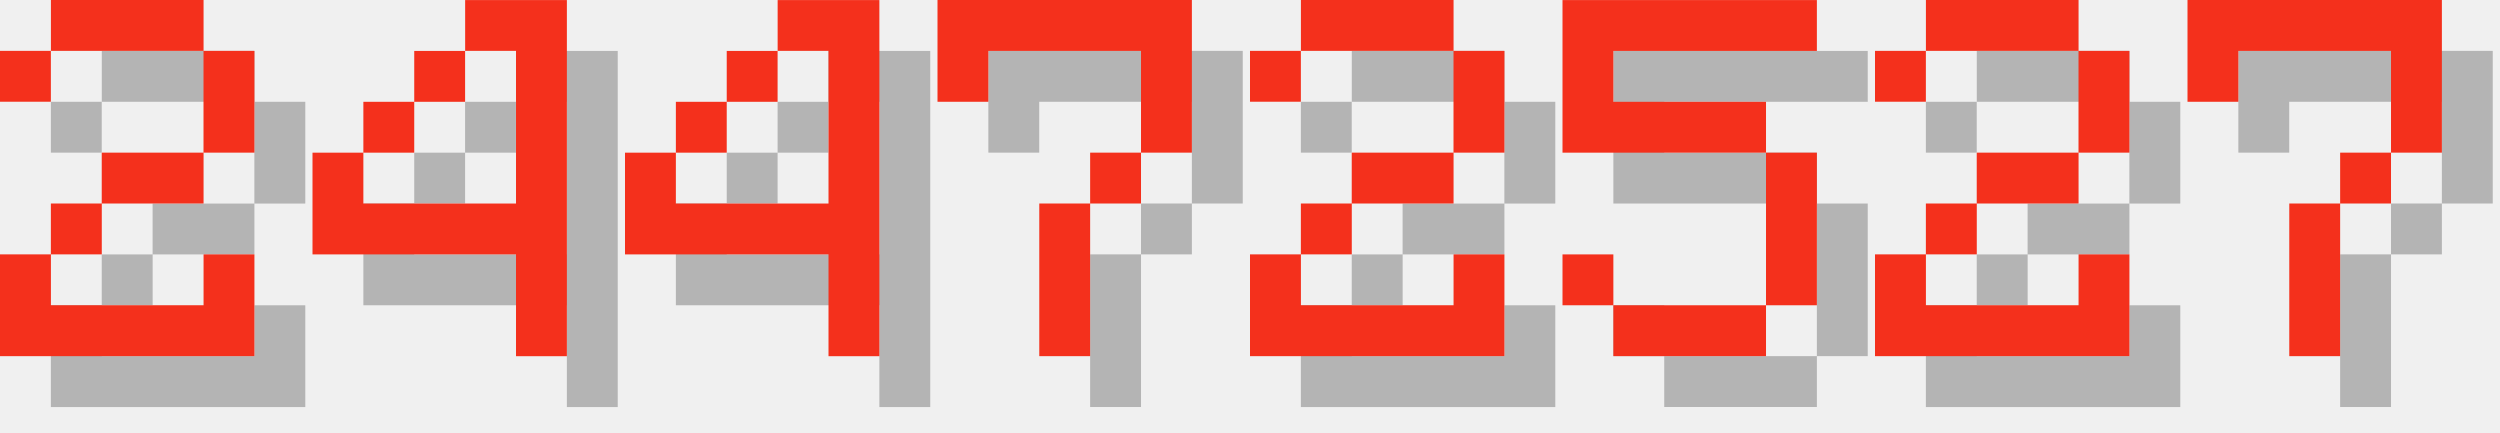
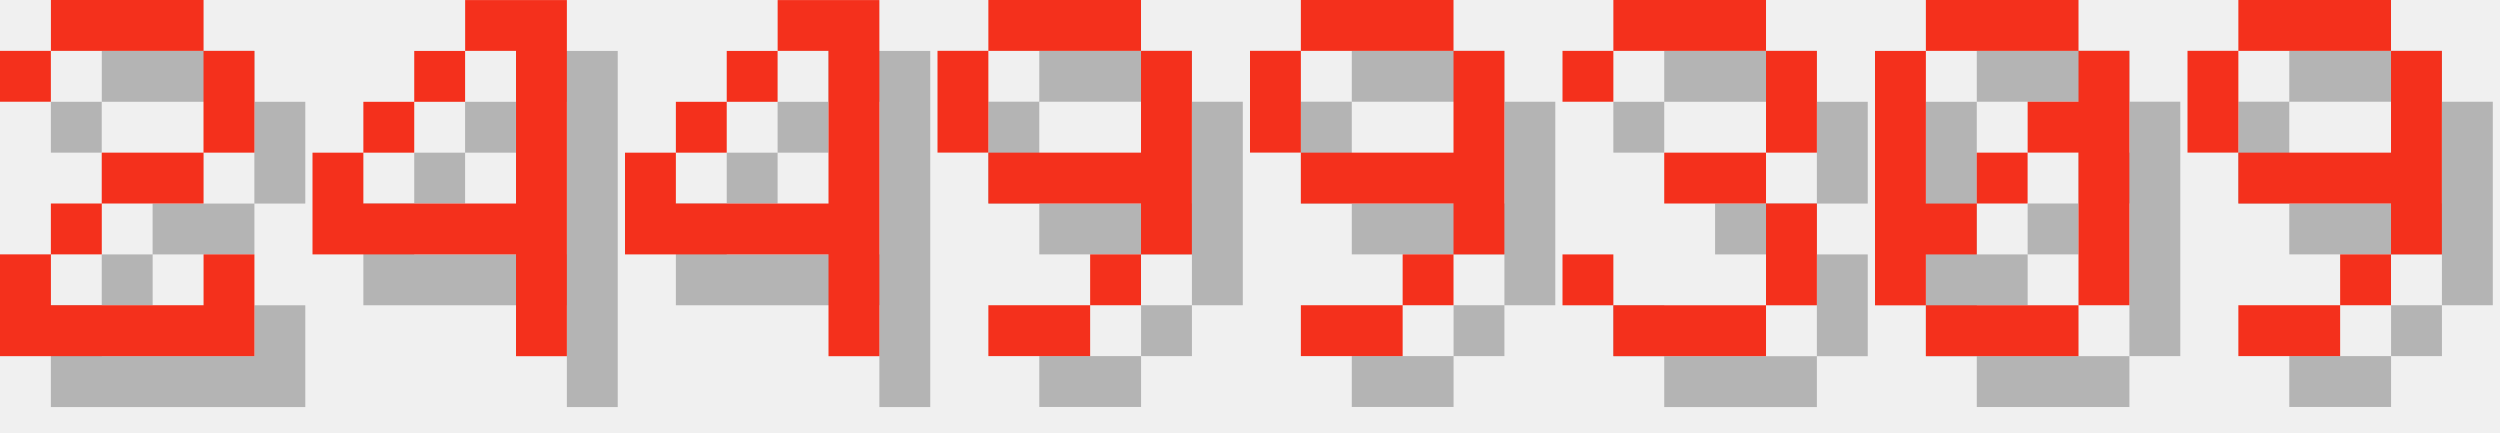
<svg xmlns="http://www.w3.org/2000/svg" version="1.1" width="208.0" height="36">
  <style>
        .text-foreground {
            fill: #F4301C;
        }
        .text-shadow {
            fill: #000000;
            fill-opacity: 0.25;
        }
    </style>
  <g class="digit" id="digit_2" transform="translate(0.0, 0), scale(4)">
    <path id="digit_2_shadow" class="text-shadow" d="m1.058 2.117v1.058h1.058v-1.058h3.175v2.117h-2.117v1.058h-1.058v1.058h-1.058v2.117h5.292v-2.117h-1.058v1.058h-3.175v-1.058h1.058v-1.058h2.117v-1.058h1.058v-2.117h-1.058v-1.058h-3.175v1.058h-1.058z" fill-opacity=".5" style="paint-order:stroke fill markers" />
    <path id="digit_2_fg" class="text-foreground" d="m0 1.058v1.058h1.058v-1.058h3.175v2.117h-2.117v1.058h-1.058v1.058h-1.058v2.117h5.292v-2.117h-1.058v1.058h-3.175v-1.058h1.058v-1.058h2.117v-1.058h1.058v-2.117h-1.058v-1.058h-3.175v1.058h-1.058z" fill="#fff" style="paint-order:stroke fill markers" />
  </g>
  <g class="digit" id="digit_4" transform="translate(26.0, 0), scale(4)">
    <path id="digit_4_shadow" class="text-shadow" d="m4.233 1.058v1.058h1.058v3.175h-3.175v-1.058h-1.058v2.117h4.233v2.117h1.058v-7.408h-2.117zm-2.117 3.175h1.058v-1.058h-1.058v1.058zm1.058-1.058h1.058v-1.058h-1.058v1.058z" fill-opacity=".5" style="paint-order:stroke fill markers" />
    <path id="digit_4_fg" class="text-foreground" d="m3.175 0v1.058h1.058v3.175h-3.175v-1.058h-1.058v2.117h4.233v2.117h1.058v-7.408h-2.117zm-2.117 3.175h1.058v-1.058h-1.058v1.058zm1.058-1.058h1.058v-1.058h-1.058v1.058z" fill="#fff" style="paint-order:stroke fill markers" />
  </g>
  <g class="digit" id="digit_4" transform="translate(52.0, 0), scale(4)">
    <path id="digit_4_shadow" class="text-shadow" d="m4.233 1.058v1.058h1.058v3.175h-3.175v-1.058h-1.058v2.117h4.233v2.117h1.058v-7.408h-2.117zm-2.117 3.175h1.058v-1.058h-1.058v1.058zm1.058-1.058h1.058v-1.058h-1.058v1.058z" fill-opacity=".5" style="paint-order:stroke fill markers" />
    <path id="digit_4_fg" class="text-foreground" d="m3.175 0v1.058h1.058v3.175h-3.175v-1.058h-1.058v2.117h4.233v2.117h1.058v-7.408h-2.117zm-2.117 3.175h1.058v-1.058h-1.058v1.058zm1.058-1.058h1.058v-1.058h-1.058v1.058z" fill="#fff" style="paint-order:stroke fill markers" />
  </g>
-   <g class="digit" id="digit_7" transform="translate(78.0, 0), scale(4)">
-     <path id="digit_7_shadow" class="text-shadow" d="m1.058 1.058 2e-6 2.117h1.058v-1.058h3.175v1.058l2e-7 1.058h-1.058v1.058h-1.058l4e-7 3.175 1.058 1e-7v-3.175h1.058v-1.058h1.058l5e-7 -1.058v-2.117z" fill-opacity=".5" style="paint-order:stroke fill markers" />
-     <path id="digit_7_fg" class="text-foreground" d="m0 0 2e-6 2.117h1.058v-1.058h3.175v1.058l2e-7 1.058h-1.058v1.058h-1.058l4e-7 3.175 1.058 1e-7v-3.175h1.058v-1.058h1.058l5e-7 -1.058v-2.117z" fill="#fff" style="paint-order:stroke fill markers" />
+   <g class="digit" id="digit_9" transform="translate(78.0, 0), scale(4)">
+     <path id="digit_9_shadow" class="text-shadow" d="m2.117 1.058v1.058h3.175v-1.058h-3.175zm3.175 1.058v2.117h-3.175v1.058h3.175v1.058h1.058v-4.233h-1.058zm0 4.233h-1.058v1.058h1.058v-1.058zm-1.058 1.058h-2.117v1.058h2.117v-1.058zm-2.117-3.175v-2.117h-1.058v2.117h1.058z" fill-opacity=".5" style="paint-order:stroke fill markers" />
+     <path id="digit_9_fg" class="text-foreground" d="m1.058 0v1.058h3.175v-1.058h-3.175zm3.175 1.058v2.117h-3.175v1.058h3.175v1.058h1.058v-4.233h-1.058zm0 4.233h-1.058v1.058h1.058v-1.058zm-1.058 1.058h-2.117v1.058h2.117v-1.058zm-2.117-3.175v-2.117h-1.058v2.117h1.058z" fill="#fff" style="paint-order:stroke fill markers" />
  </g>
-   <g class="digit" id="digit_2" transform="translate(104.0, 0), scale(4)">
-     <path id="digit_2_shadow" class="text-shadow" d="m1.058 2.117v1.058h1.058v-1.058h3.175v2.117h-2.117v1.058h-1.058v1.058h-1.058v2.117h5.292v-2.117h-1.058v1.058h-3.175v-1.058h1.058v-1.058h2.117v-1.058h1.058v-2.117h-1.058v-1.058h-3.175v1.058h-1.058z" fill-opacity=".5" style="paint-order:stroke fill markers" />
-     <path id="digit_2_fg" class="text-foreground" d="m0 1.058v1.058h1.058v-1.058h3.175v2.117h-2.117v1.058h-1.058v1.058h-1.058v2.117h5.292v-2.117h-1.058v1.058h-3.175v-1.058h1.058v-1.058h2.117v-1.058h1.058v-2.117h-1.058v-1.058h-3.175v1.058h-1.058z" fill="#fff" style="paint-order:stroke fill markers" />
+   <g class="digit" id="digit_9" transform="translate(104.0, 0), scale(4)">
+     <path id="digit_9_shadow" class="text-shadow" d="m2.117 1.058v1.058h3.175v-1.058h-3.175zm3.175 1.058v2.117h-3.175v1.058h3.175v1.058h1.058v-4.233h-1.058zm0 4.233h-1.058v1.058h1.058v-1.058zm-1.058 1.058h-2.117v1.058h2.117v-1.058zm-2.117-3.175v-2.117h-1.058v2.117h1.058z" fill-opacity=".5" style="paint-order:stroke fill markers" />
+     <path id="digit_9_fg" class="text-foreground" d="m1.058 0v1.058h3.175v-1.058h-3.175zm3.175 1.058v2.117h-3.175v1.058h3.175v1.058h1.058v-4.233h-1.058zm0 4.233h-1.058v1.058h1.058v-1.058zm-1.058 1.058h-2.117v1.058h2.117v-1.058zm-2.117-3.175v-2.117h-1.058v2.117h1.058z" fill="#fff" style="paint-order:stroke fill markers" />
  </g>
-   <g class="digit" id="digit_5" transform="translate(130.0, 0), scale(4)">
-     <path id="digit_5_shadow" class="text-shadow" d="m1.058 1.058v3.175h4.233v3.175h-3.175v-1.058h-1.058v1.058h1.058v1.058h3.175v-1.058h1.058v-3.175h-1.058v-1.058h-3.175v-1.058h4.233v-1.058h-5.292z" fill-opacity=".5" style="paint-order:stroke fill markers" />
-     <path id="digit_5_fg" class="text-foreground" d="m0 0v3.175h4.233v3.175h-3.175v-1.058h-1.058v1.058h1.058v1.058h3.175v-1.058h1.058v-3.175h-1.058v-1.058h-3.175v-1.058h4.233v-1.058h-5.292z" fill="#fff" style="paint-order:stroke fill markers" />
+   <g class="digit" id="digit_3" transform="translate(130.0, 0), scale(4)">
+     <path id="digit_3_shadow" class="text-shadow" d="m1.058 2.117v1.058h1.058v-1.058h3.175v2.117h-2.117v1.058h2.117v2.117h-3.175v-1.058h-1.058v1.058h1.058v1.058h3.175v-1.058h1.058v-2.117h-1.058v-1.058h1.058v-2.117h-1.058v-1.058h-3.175v1.058h-1.058z" fill-opacity=".5" style="paint-order:stroke fill markers" />
+     <path id="digit_3_fg" class="text-foreground" d="m0 1.058v1.058h1.058v-1.058h3.175v2.117h-2.117v1.058h2.117v2.117h-3.175v-1.058h-1.058v1.058h1.058v1.058h3.175v-1.058h1.058v-2.117h-1.058v-1.058h1.058v-2.117h-1.058v-1.058h-3.175v1.058h-1.058z" fill="#fff" style="paint-order:stroke fill markers" />
  </g>
-   <g class="digit" id="digit_2" transform="translate(156.0, 0), scale(4)">
-     <path id="digit_2_shadow" class="text-shadow" d="m1.058 2.117v1.058h1.058v-1.058h3.175v2.117h-2.117v1.058h-1.058v1.058h-1.058v2.117h5.292v-2.117h-1.058v1.058h-3.175v-1.058h1.058v-1.058h2.117v-1.058h1.058v-2.117h-1.058v-1.058h-3.175v1.058h-1.058z" fill-opacity=".5" style="paint-order:stroke fill markers" />
-     <path id="digit_2_fg" class="text-foreground" d="m0 1.058v1.058h1.058v-1.058h3.175v2.117h-2.117v1.058h-1.058v1.058h-1.058v2.117h5.292v-2.117h-1.058v1.058h-3.175v-1.058h1.058v-1.058h2.117v-1.058h1.058v-2.117h-1.058v-1.058h-3.175v1.058h-1.058z" fill="#fff" style="paint-order:stroke fill markers" />
+   <g class="digit" id="digit_0" transform="translate(156.0, 0), scale(4)">
+     <path id="digit_0_shadow" class="text-shadow" d="m2.117 1.058v1.058h3.175v-1.058h-3.175zm3.175 1.058v1.058h-1.058v1.058h1.058v3.175h1.058v-5.292h-1.058zm0 5.292h-3.175v1.058h3.175v-1.058zm-3.175 0v-1.058h1.058v-1.058h-1.058v-3.175h-1.058v5.292h1.058zm1.058-2.117h1.058v-1.058h-1.058v1.058z" fill-opacity=".5" style="paint-order:stroke fill markers" />
+     <path id="digit_0_fg" class="text-foreground" d="m1.058 0v1.058h3.175v-1.058h-3.175zm3.175 1.058v1.058h-1.058v1.058h1.058v3.175h1.058v-5.292h-1.058zm0 5.292h-3.175v1.058h3.175v-1.058zm-3.175 0v-1.058h1.058v-1.058h-1.058v-3.175h-1.058v5.292h1.058zm1.058-2.117h1.058v-1.058h-1.058v1.058z" fill="#fff" style="paint-order:stroke fill markers" />
  </g>
-   <g class="digit" id="digit_7" transform="translate(182.0, 0), scale(4)">
-     <path id="digit_7_shadow" class="text-shadow" d="m1.058 1.058 2e-6 2.117h1.058v-1.058h3.175v1.058l2e-7 1.058h-1.058v1.058h-1.058l4e-7 3.175 1.058 1e-7v-3.175h1.058v-1.058h1.058l5e-7 -1.058v-2.117z" fill-opacity=".5" style="paint-order:stroke fill markers" />
-     <path id="digit_7_fg" class="text-foreground" d="m0 0 2e-6 2.117h1.058v-1.058h3.175v1.058l2e-7 1.058h-1.058v1.058h-1.058l4e-7 3.175 1.058 1e-7v-3.175h1.058v-1.058h1.058l5e-7 -1.058v-2.117z" fill="#fff" style="paint-order:stroke fill markers" />
+   <g class="digit" id="digit_9" transform="translate(182.0, 0), scale(4)">
+     <path id="digit_9_shadow" class="text-shadow" d="m2.117 1.058v1.058h3.175v-1.058h-3.175zm3.175 1.058v2.117h-3.175v1.058h3.175v1.058h1.058v-4.233h-1.058zm0 4.233h-1.058v1.058h1.058v-1.058zm-1.058 1.058h-2.117v1.058h2.117v-1.058zm-2.117-3.175v-2.117h-1.058v2.117h1.058z" fill-opacity=".5" style="paint-order:stroke fill markers" />
+     <path id="digit_9_fg" class="text-foreground" d="m1.058 0v1.058h3.175v-1.058h-3.175zm3.175 1.058v2.117h-3.175v1.058h3.175v1.058h1.058v-4.233h-1.058zm0 4.233h-1.058v1.058h1.058v-1.058zm-1.058 1.058h-2.117v1.058h2.117v-1.058zm-2.117-3.175v-2.117h-1.058v2.117h1.058z" fill="#fff" style="paint-order:stroke fill markers" />
  </g>
</svg>
